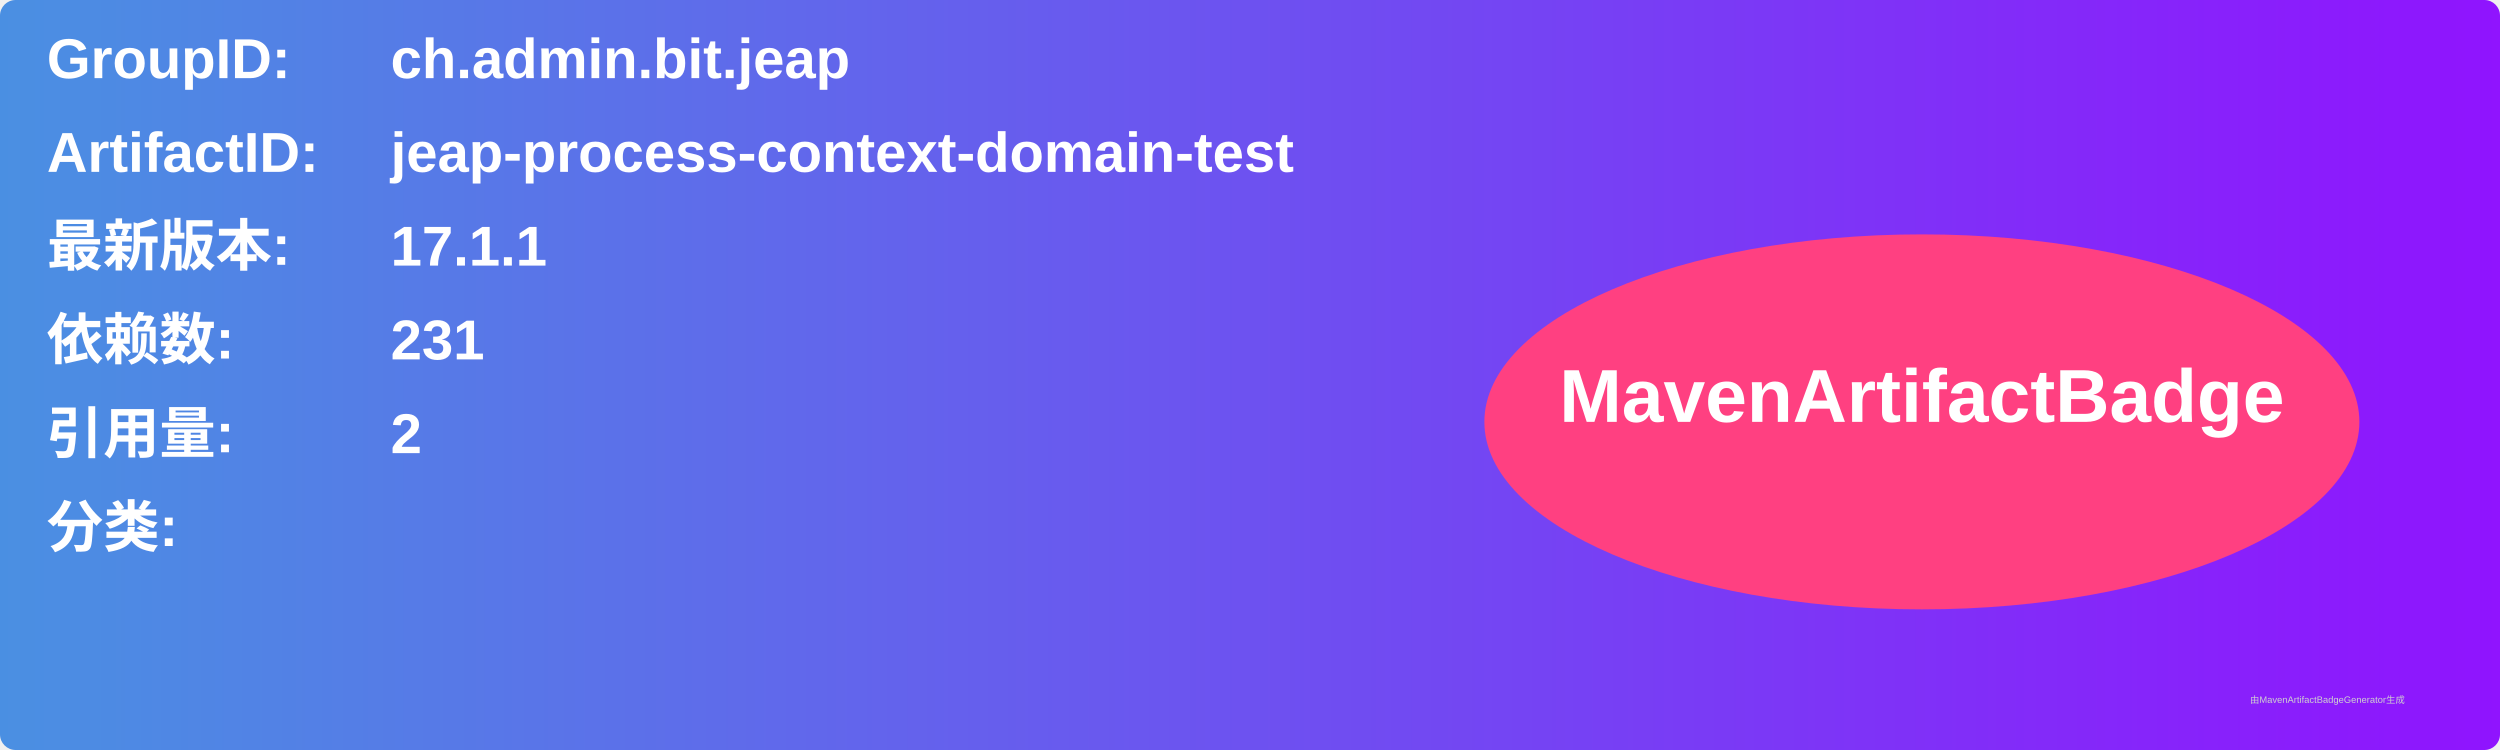
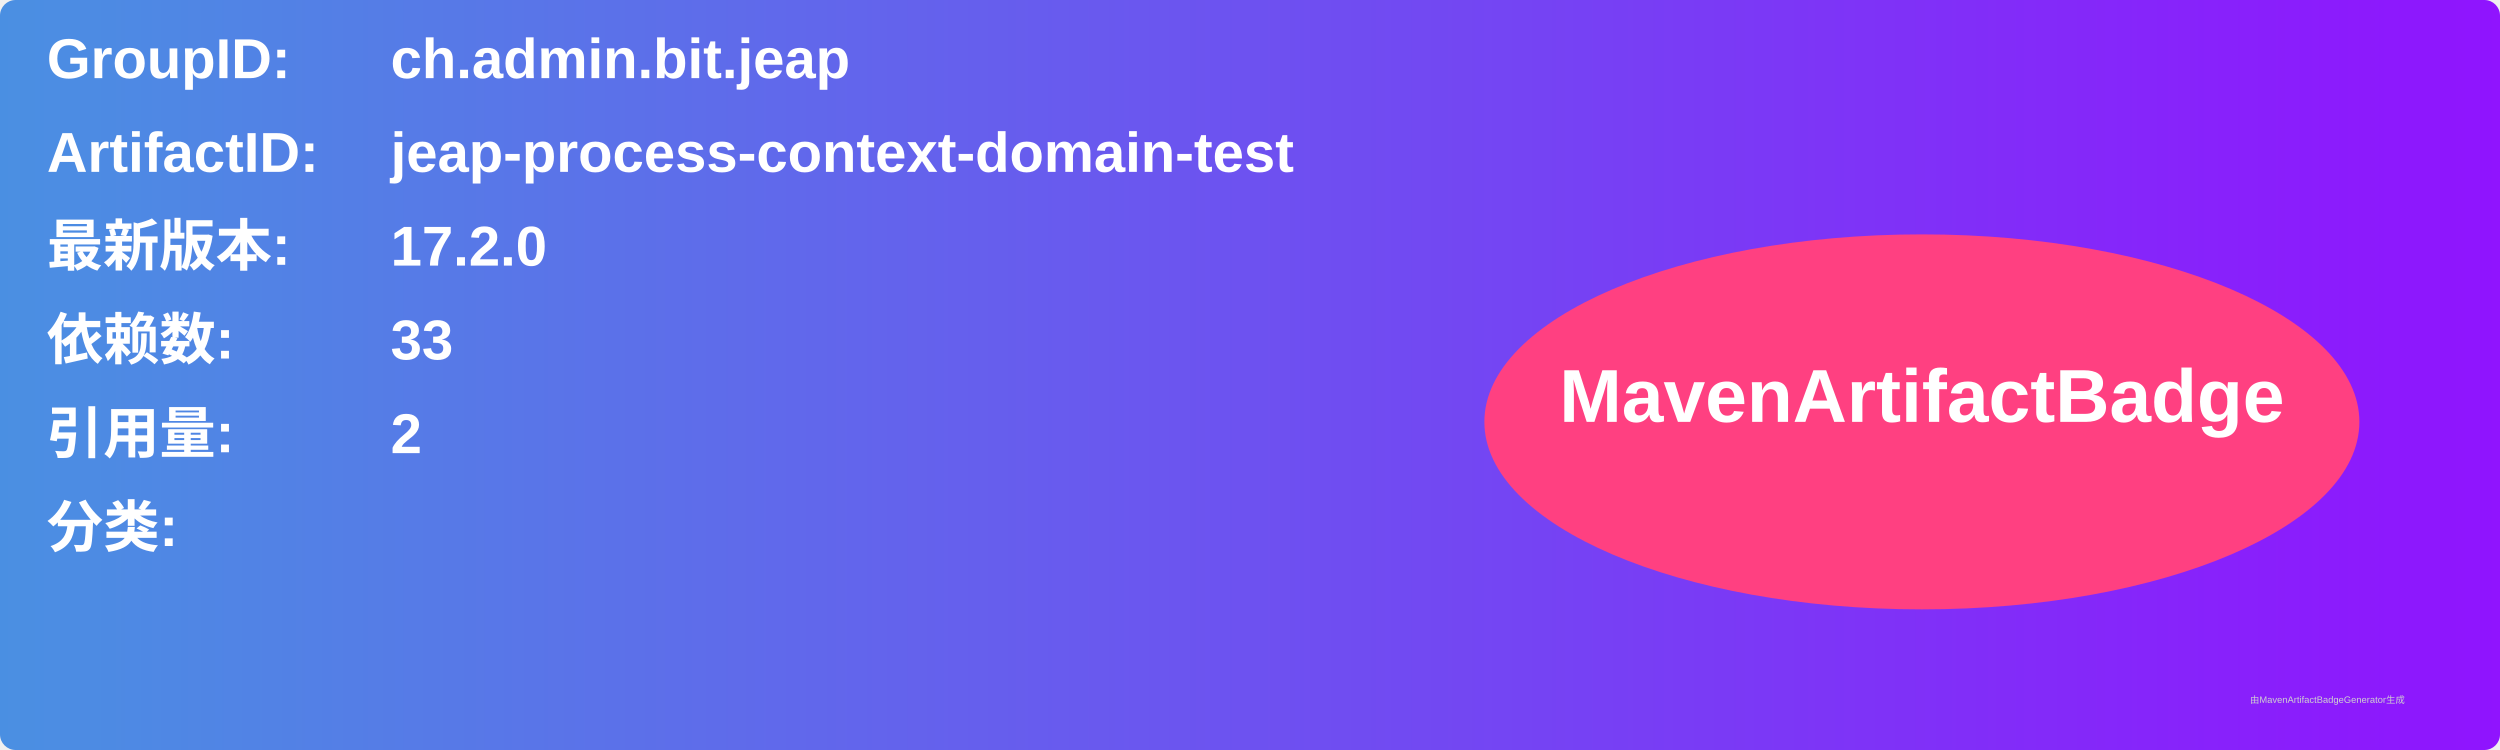
<svg xmlns="http://www.w3.org/2000/svg" width="800" height="240" viewBox="0 0 800 240">
  <linearGradient id="grad" x1="0%" y1="0%" x2="100%" y2="0%">
    <stop offset="0%" stop-color="#4a90e2" />
    <stop offset="100%" stop-color="#9013fe" />
  </linearGradient>
  <rect width="100%" height="100%" rx="5" ry="5" fill="url(#grad)" />
  <g transform="translate(15, 15)">
    <text x="0" y="10" font-family="Arial" font-size="18" fill="white" font-weight="bold" width="260">GroupID:</text>
    <text x="110" y="10" font-family="Arial" font-size="18" fill="white" font-weight="bold" width="460">ch.admin.bit.jeap</text>
    <text x="0" y="40" font-family="Arial" font-size="18" fill="white" font-weight="bold" width="260">ArtifactID:</text>
    <text x="110" y="40" font-family="Arial" font-size="18" fill="white" font-weight="bold" width="460">jeap-process-context-domain-test</text>
    <text x="0" y="70" font-family="Arial" font-size="18" fill="white" font-weight="bold">最新版本:</text>
    <text x="110" y="70" font-family="Arial" font-size="18" fill="white" font-weight="bold">
-       <tspan font-weight="bold">17.1.1</tspan>
+       <tspan font-weight="bold">17.2.0</tspan>
    </text>
    <text x="0" y="100" font-family="Arial" font-size="18" fill="white" font-weight="bold">依赖数: </text>
    <text x="110" y="100" font-family="Arial" font-size="18" fill="white">
-       <tspan font-weight="bold">231</tspan>
+       <tspan font-weight="bold">33</tspan>
    </text>
    <text x="0" y="130" font-family="Arial" font-size="18" fill="white" font-weight="bold">引用量: </text>
    <text x="110" y="130" font-family="Arial" font-size="18" fill="white">
      <tspan font-weight="bold">2</tspan>
    </text>
    <text x="0" y="160" font-family="Arial" font-size="18" fill="white" font-weight="bold">分类:</text>
    <text x="10" y="190" font-family="Arial" font-size="10" fill="white">
      <tspan font-weight="bold" />
    </text>
    <ellipse cx="600" cy="120" rx="140" ry="60" fill="#ff4081" />
    <text x="600" y="120" text-anchor="middle" font-family="Arial" font-size="24" fill="white" font-weight="bold">MavenArtifactBadge</text>
  </g>
  <text x="720" y="225" font-family="Arial" font-size="3" fill="#d0d0d0">由MavenArtifactBadgeGenerator生成</text>
</svg>
